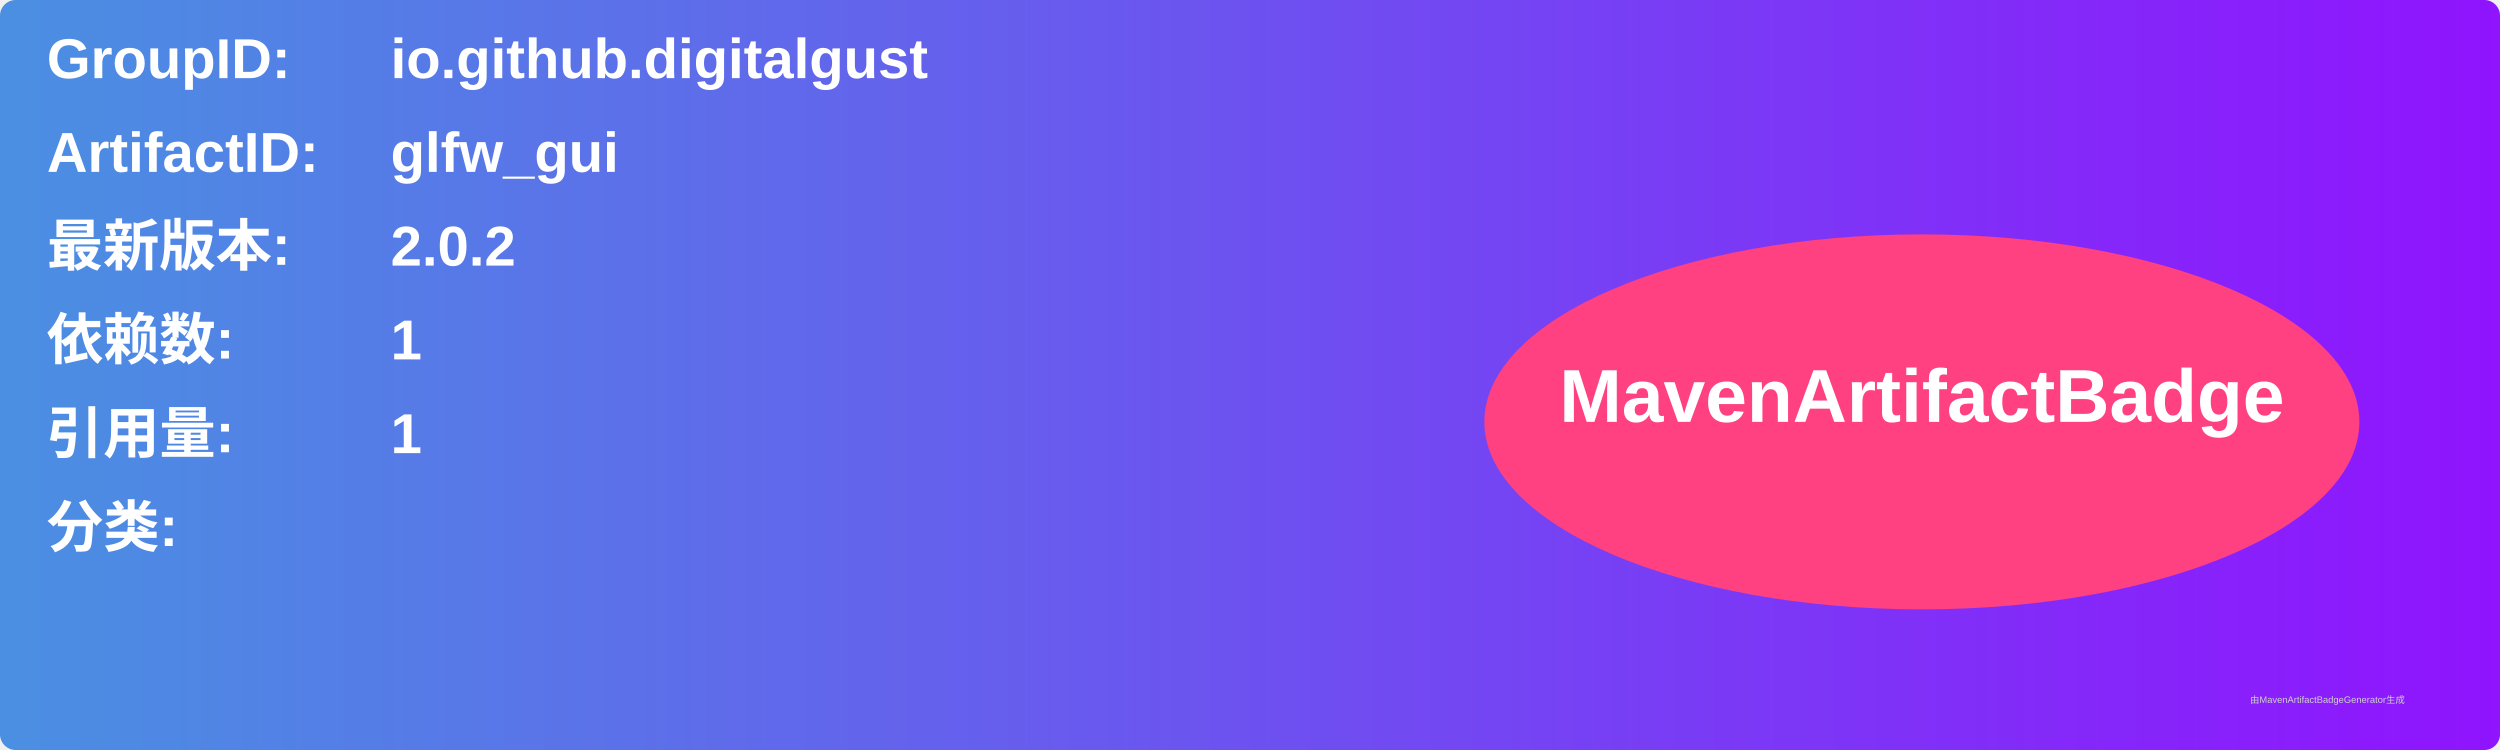
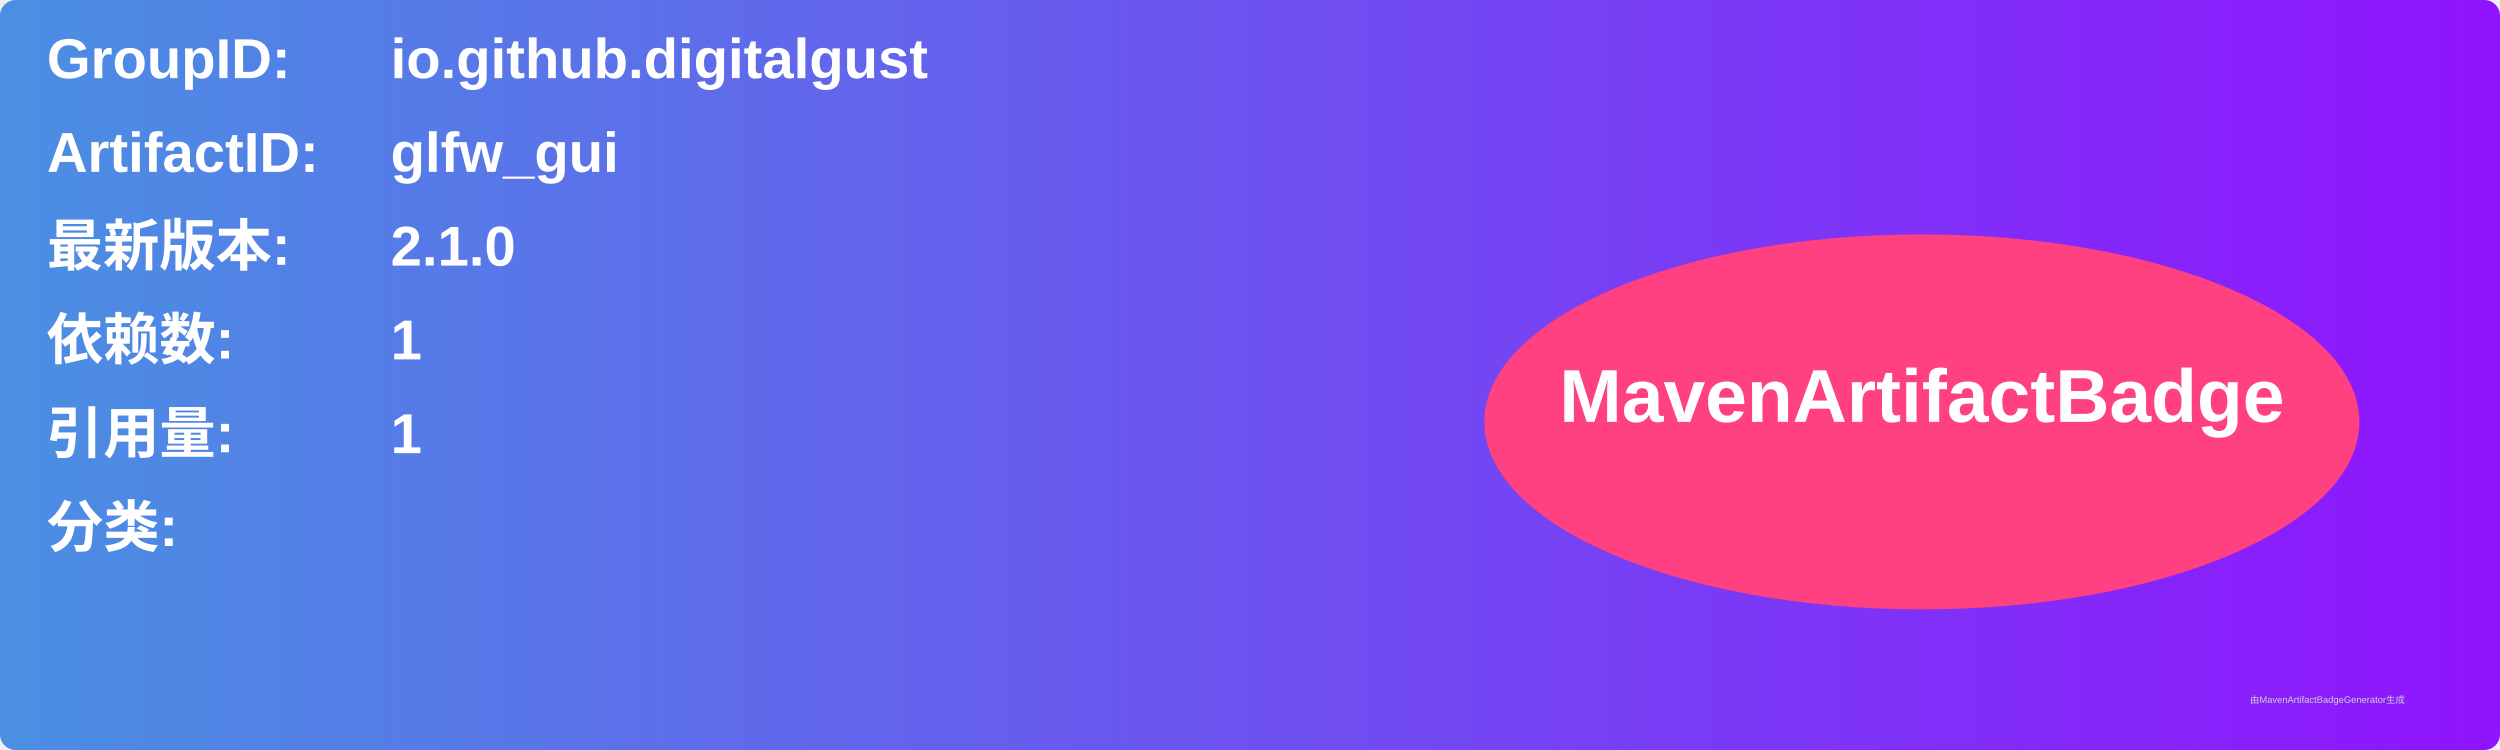
<svg xmlns="http://www.w3.org/2000/svg" width="800" height="240" viewBox="0 0 800 240">
  <linearGradient id="grad" x1="0%" y1="0%" x2="100%" y2="0%">
    <stop offset="0%" stop-color="#4a90e2" />
    <stop offset="100%" stop-color="#9013fe" />
  </linearGradient>
  <rect width="100%" height="100%" rx="5" ry="5" fill="url(#grad)" />
  <g transform="translate(15, 15)">
    <text x="0" y="10" font-family="Arial" font-size="18" fill="white" font-weight="bold" width="260">GroupID:</text>
    <text x="110" y="10" font-family="Arial" font-size="18" fill="white" font-weight="bold" width="460">io.github.digitalgust</text>
    <text x="0" y="40" font-family="Arial" font-size="18" fill="white" font-weight="bold" width="260">ArtifactID:</text>
    <text x="110" y="40" font-family="Arial" font-size="18" fill="white" font-weight="bold" width="460">glfw_gui</text>
    <text x="0" y="70" font-family="Arial" font-size="18" fill="white" font-weight="bold">最新版本:</text>
    <text x="110" y="70" font-family="Arial" font-size="18" fill="white" font-weight="bold">
-       <tspan font-weight="bold">2.0.2</tspan>
+       <tspan font-weight="bold">2.1.0</tspan>
    </text>
    <text x="0" y="100" font-family="Arial" font-size="18" fill="white" font-weight="bold">依赖数: </text>
    <text x="110" y="100" font-family="Arial" font-size="18" fill="white">
      <tspan font-weight="bold">1</tspan>
    </text>
    <text x="0" y="130" font-family="Arial" font-size="18" fill="white" font-weight="bold">引用量: </text>
    <text x="110" y="130" font-family="Arial" font-size="18" fill="white">
      <tspan font-weight="bold">1</tspan>
    </text>
    <text x="0" y="160" font-family="Arial" font-size="18" fill="white" font-weight="bold">分类:</text>
    <text x="10" y="190" font-family="Arial" font-size="10" fill="white">
      <tspan font-weight="bold" />
    </text>
    <ellipse cx="600" cy="120" rx="140" ry="60" fill="#ff4081" />
    <text x="600" y="120" text-anchor="middle" font-family="Arial" font-size="24" fill="white" font-weight="bold">MavenArtifactBadge</text>
  </g>
  <text x="720" y="225" font-family="Arial" font-size="3" fill="#d0d0d0">由MavenArtifactBadgeGenerator生成</text>
</svg>
